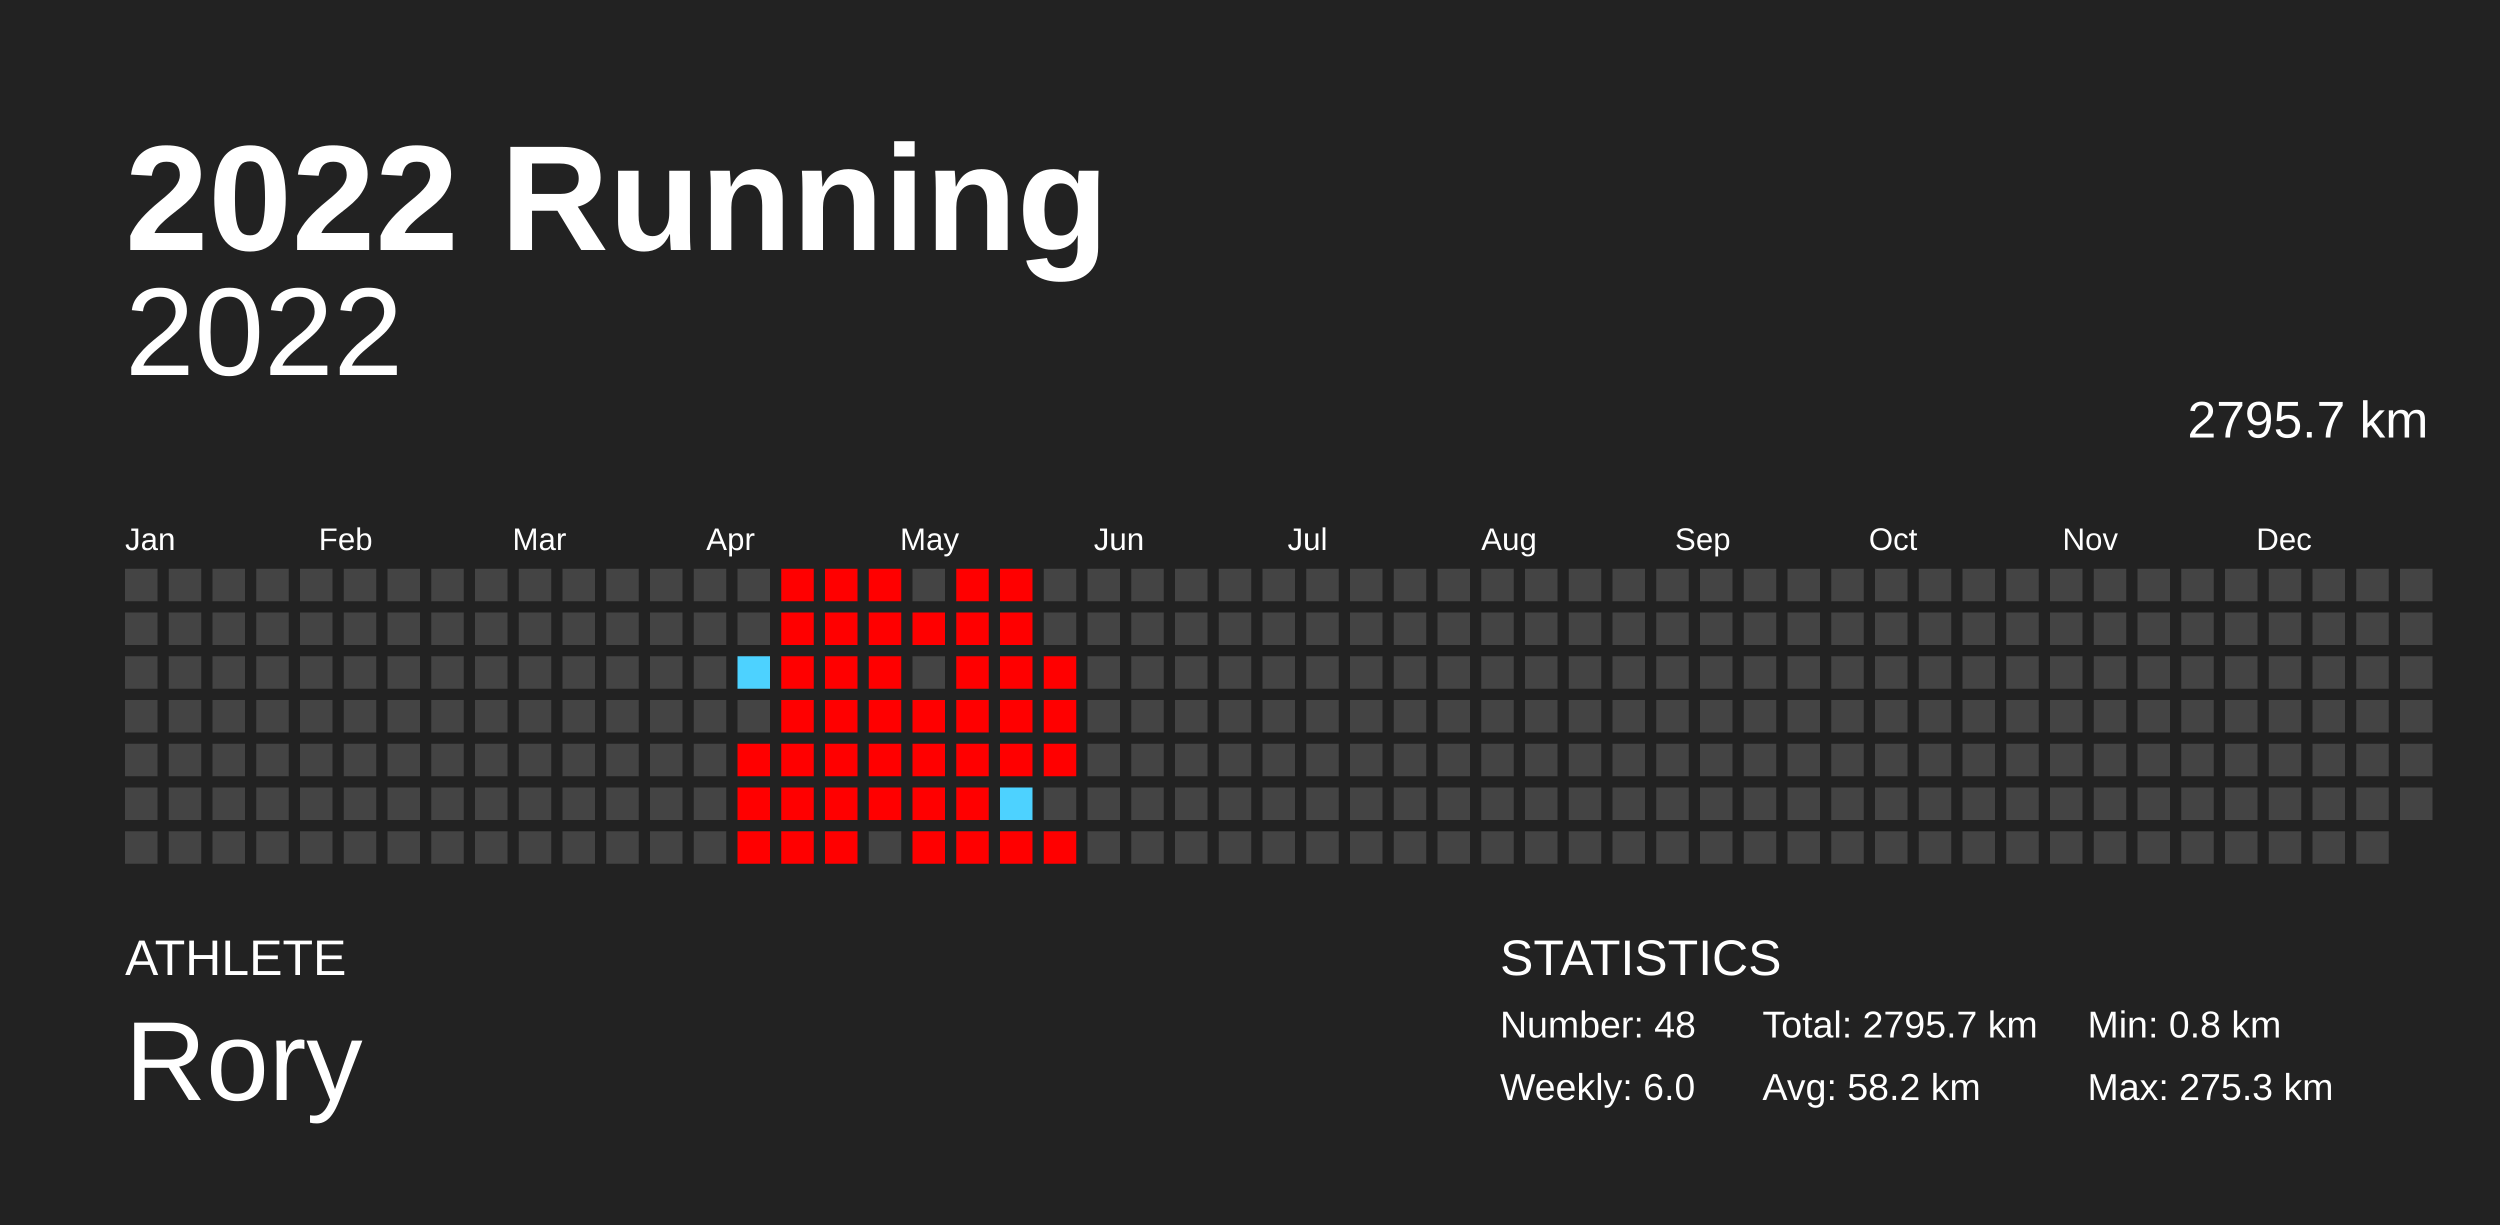
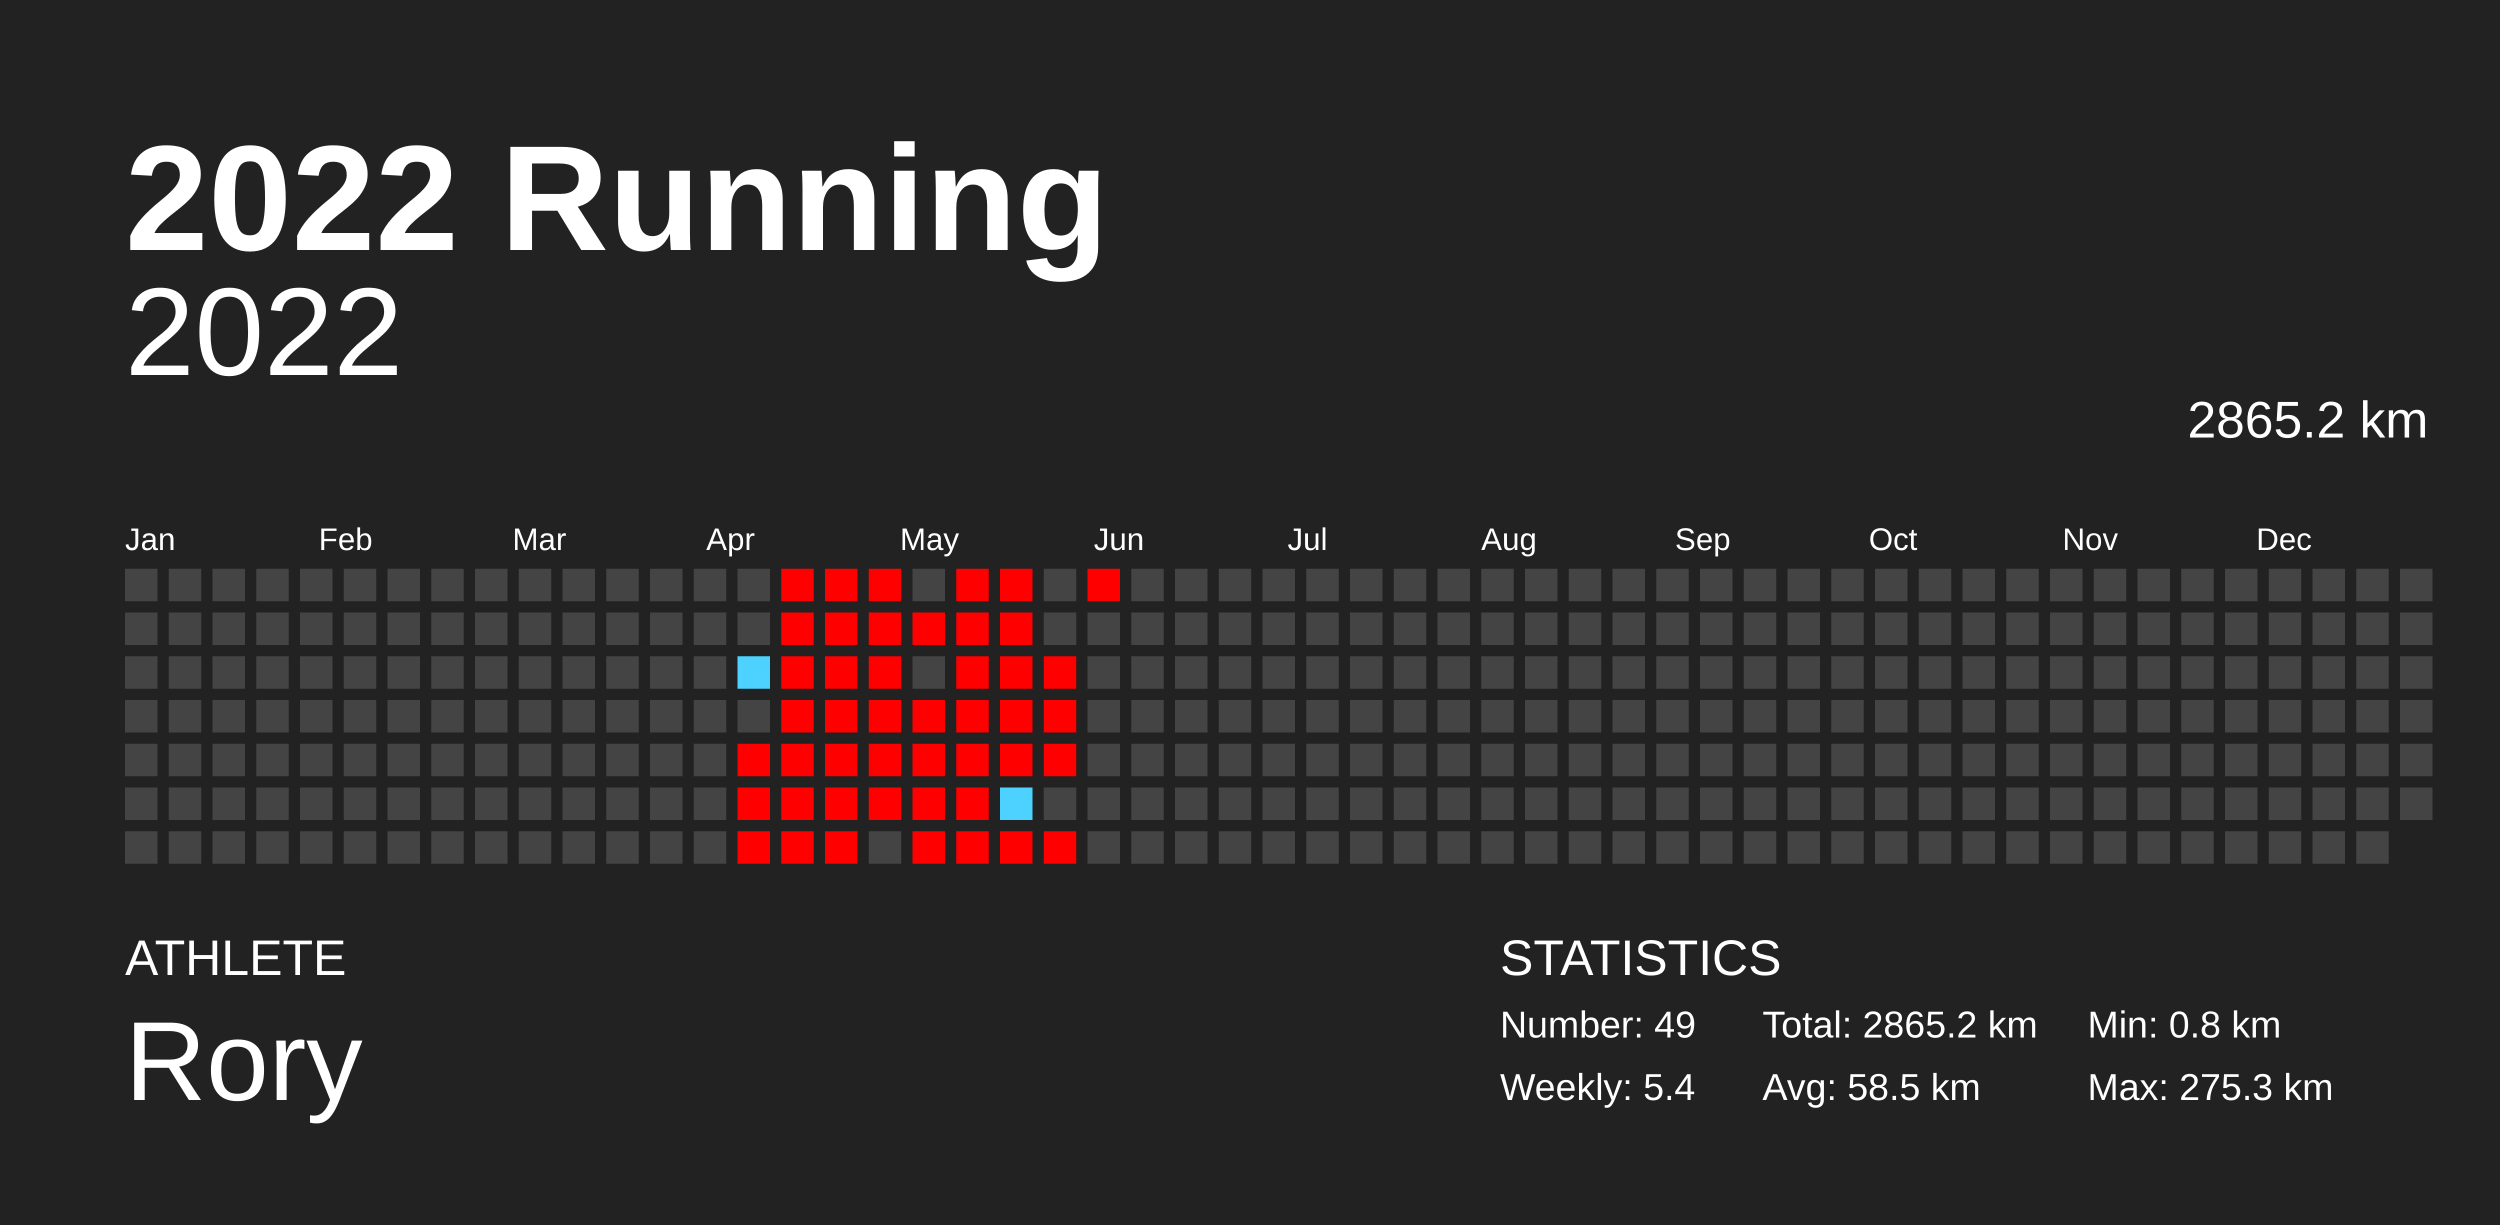
<svg xmlns="http://www.w3.org/2000/svg" baseProfile="full" height="98mm" version="1.1" viewBox="0,0,200,98" width="200mm">
  <defs />
  <rect fill="#222222" height="98" width="200" x="0" y="0" />
  <text fill="#FFFFFF" style="font-size:12px; font-family:Arial; font-weight:bold;" x="10" y="20">2022 Running</text>
  <text fill="#FFFFFF" style="font-size:4px; font-family:Arial" x="10" y="78">ATHLETE</text>
  <text fill="#FFFFFF" style="font-size:9px; font-family:Arial" x="10" y="88">Rory</text>
  <text fill="#FFFFFF" style="font-size:4px; font-family:Arial" x="120" y="78">STATISTICS</text>
-   <text fill="#FFFFFF" style="font-size:3px; font-family:Arial" x="120" y="83">Number: 48</text>
-   <text fill="#FFFFFF" style="font-size:3px; font-family:Arial" x="120" y="88">Weekly: 6.0</text>
-   <text fill="#FFFFFF" style="font-size:3px; font-family:Arial" x="141" y="83">Total: 2795.7 km</text>
-   <text fill="#FFFFFF" style="font-size:3px; font-family:Arial" x="141" y="88">Avg: 58.2 km</text>
+   <text fill="#FFFFFF" style="font-size:3px; font-family:Arial" x="120" y="83">Number: 49</text>
+   <text fill="#FFFFFF" style="font-size:3px; font-family:Arial" x="120" y="88">Weekly: 5.4</text>
+   <text fill="#FFFFFF" style="font-size:3px; font-family:Arial" x="141" y="83">Total: 2865.2 km</text>
+   <text fill="#FFFFFF" style="font-size:3px; font-family:Arial" x="141" y="88">Avg: 58.5 km</text>
  <text fill="#FFFFFF" style="font-size:3px; font-family:Arial" x="167" y="83">Min: 0.8 km</text>
  <text fill="#FFFFFF" style="font-size:3px; font-family:Arial" x="167" y="88">Max: 275.3 km</text>
  <text alignment-baseline="hanging" fill="#FFFFFF" style="font-size:10.0px; font-family:Arial;" x="10" y="30">2022</text>
-   <text alignment-baseline="hanging" fill="#FFFFFF" style="font-size:4.125px; font-family:Arial;" x="175" y="35">2795.7 km</text>
+   <text alignment-baseline="hanging" fill="#FFFFFF" style="font-size:4.125px; font-family:Arial;" x="175" y="35">2865.2 km</text>
  <text fill="#FFFFFF" style="font-size:2.5px; font-family:Arial" x="10.0" y="44">Jan</text>
  <text fill="#FFFFFF" style="font-size:2.5px; font-family:Arial" x="25.5" y="44">Feb</text>
  <text fill="#FFFFFF" style="font-size:2.5px; font-family:Arial" x="41.0" y="44">Mar</text>
  <text fill="#FFFFFF" style="font-size:2.5px; font-family:Arial" x="56.5" y="44">Apr</text>
  <text fill="#FFFFFF" style="font-size:2.5px; font-family:Arial" x="72.0" y="44">May</text>
  <text fill="#FFFFFF" style="font-size:2.5px; font-family:Arial" x="87.5" y="44">Jun</text>
  <text fill="#FFFFFF" style="font-size:2.5px; font-family:Arial" x="103.0" y="44">Jul</text>
  <text fill="#FFFFFF" style="font-size:2.5px; font-family:Arial" x="118.5" y="44">Aug</text>
  <text fill="#FFFFFF" style="font-size:2.5px; font-family:Arial" x="134.0" y="44">Sep</text>
  <text fill="#FFFFFF" style="font-size:2.5px; font-family:Arial" x="149.5" y="44">Oct</text>
  <text fill="#FFFFFF" style="font-size:2.5px; font-family:Arial" x="165.0" y="44">Nov</text>
  <text fill="#FFFFFF" style="font-size:2.5px; font-family:Arial" x="180.5" y="44">Dec</text>
  <rect fill="#444444" height="2.6" width="2.6" x="10.0" y="45.5" />
  <rect fill="#444444" height="2.6" width="2.6" x="10.0" y="49.0" />
  <rect fill="#444444" height="2.6" width="2.6" x="10.0" y="52.5" />
  <rect fill="#444444" height="2.6" width="2.6" x="10.0" y="56.0" />
  <rect fill="#444444" height="2.6" width="2.6" x="10.0" y="59.5" />
  <rect fill="#444444" height="2.6" width="2.6" x="10.0" y="63.0" />
  <rect fill="#444444" height="2.6" width="2.6" x="10.0" y="66.5" />
  <rect fill="#444444" height="2.6" width="2.6" x="13.5" y="45.5" />
  <rect fill="#444444" height="2.6" width="2.6" x="13.5" y="49.0" />
  <rect fill="#444444" height="2.6" width="2.6" x="13.5" y="52.5" />
  <rect fill="#444444" height="2.6" width="2.6" x="13.5" y="56.0" />
  <rect fill="#444444" height="2.6" width="2.6" x="13.5" y="59.5" />
  <rect fill="#444444" height="2.6" width="2.6" x="13.5" y="63.0" />
  <rect fill="#444444" height="2.6" width="2.6" x="13.5" y="66.5" />
  <rect fill="#444444" height="2.6" width="2.6" x="17.0" y="45.5" />
  <rect fill="#444444" height="2.6" width="2.6" x="17.0" y="49.0" />
  <rect fill="#444444" height="2.6" width="2.6" x="17.0" y="52.5" />
  <rect fill="#444444" height="2.6" width="2.6" x="17.0" y="56.0" />
  <rect fill="#444444" height="2.6" width="2.6" x="17.0" y="59.5" />
  <rect fill="#444444" height="2.6" width="2.6" x="17.0" y="63.0" />
  <rect fill="#444444" height="2.6" width="2.6" x="17.0" y="66.5" />
  <rect fill="#444444" height="2.6" width="2.6" x="20.5" y="45.5" />
  <rect fill="#444444" height="2.6" width="2.6" x="20.5" y="49.0" />
  <rect fill="#444444" height="2.6" width="2.6" x="20.5" y="52.5" />
  <rect fill="#444444" height="2.6" width="2.6" x="20.5" y="56.0" />
  <rect fill="#444444" height="2.6" width="2.6" x="20.5" y="59.5" />
  <rect fill="#444444" height="2.6" width="2.6" x="20.5" y="63.0" />
  <rect fill="#444444" height="2.6" width="2.6" x="20.5" y="66.5" />
  <rect fill="#444444" height="2.6" width="2.6" x="24.0" y="45.5" />
  <rect fill="#444444" height="2.6" width="2.6" x="24.0" y="49.0" />
  <rect fill="#444444" height="2.6" width="2.6" x="24.0" y="52.5" />
  <rect fill="#444444" height="2.6" width="2.6" x="24.0" y="56.0" />
  <rect fill="#444444" height="2.6" width="2.6" x="24.0" y="59.5" />
  <rect fill="#444444" height="2.6" width="2.6" x="24.0" y="63.0" />
  <rect fill="#444444" height="2.6" width="2.6" x="24.0" y="66.5" />
  <rect fill="#444444" height="2.6" width="2.6" x="27.5" y="45.5" />
  <rect fill="#444444" height="2.6" width="2.6" x="27.5" y="49.0" />
  <rect fill="#444444" height="2.6" width="2.6" x="27.5" y="52.5" />
  <rect fill="#444444" height="2.6" width="2.6" x="27.5" y="56.0" />
  <rect fill="#444444" height="2.6" width="2.6" x="27.5" y="59.5" />
  <rect fill="#444444" height="2.6" width="2.6" x="27.5" y="63.0" />
  <rect fill="#444444" height="2.6" width="2.6" x="27.5" y="66.5" />
  <rect fill="#444444" height="2.6" width="2.6" x="31.0" y="45.5" />
  <rect fill="#444444" height="2.6" width="2.6" x="31.0" y="49.0" />
  <rect fill="#444444" height="2.6" width="2.6" x="31.0" y="52.5" />
  <rect fill="#444444" height="2.6" width="2.6" x="31.0" y="56.0" />
  <rect fill="#444444" height="2.6" width="2.6" x="31.0" y="59.5" />
  <rect fill="#444444" height="2.6" width="2.6" x="31.0" y="63.0" />
  <rect fill="#444444" height="2.6" width="2.6" x="31.0" y="66.5" />
  <rect fill="#444444" height="2.6" width="2.6" x="34.5" y="45.5" />
  <rect fill="#444444" height="2.6" width="2.6" x="34.5" y="49.0" />
  <rect fill="#444444" height="2.6" width="2.6" x="34.5" y="52.5" />
  <rect fill="#444444" height="2.6" width="2.6" x="34.5" y="56.0" />
  <rect fill="#444444" height="2.6" width="2.6" x="34.5" y="59.5" />
  <rect fill="#444444" height="2.6" width="2.6" x="34.5" y="63.0" />
  <rect fill="#444444" height="2.6" width="2.6" x="34.5" y="66.5" />
  <rect fill="#444444" height="2.6" width="2.6" x="38.0" y="45.5" />
  <rect fill="#444444" height="2.6" width="2.6" x="38.0" y="49.0" />
  <rect fill="#444444" height="2.6" width="2.6" x="38.0" y="52.5" />
  <rect fill="#444444" height="2.6" width="2.6" x="38.0" y="56.0" />
  <rect fill="#444444" height="2.6" width="2.6" x="38.0" y="59.5" />
  <rect fill="#444444" height="2.6" width="2.6" x="38.0" y="63.0" />
  <rect fill="#444444" height="2.6" width="2.6" x="38.0" y="66.5" />
  <rect fill="#444444" height="2.6" width="2.6" x="41.5" y="45.5" />
  <rect fill="#444444" height="2.6" width="2.6" x="41.5" y="49.0" />
  <rect fill="#444444" height="2.6" width="2.6" x="41.5" y="52.5" />
  <rect fill="#444444" height="2.6" width="2.6" x="41.5" y="56.0" />
  <rect fill="#444444" height="2.6" width="2.6" x="41.5" y="59.5" />
  <rect fill="#444444" height="2.6" width="2.6" x="41.5" y="63.0" />
  <rect fill="#444444" height="2.6" width="2.6" x="41.5" y="66.5" />
  <rect fill="#444444" height="2.6" width="2.6" x="45.0" y="45.5" />
  <rect fill="#444444" height="2.6" width="2.6" x="45.0" y="49.0" />
  <rect fill="#444444" height="2.6" width="2.6" x="45.0" y="52.5" />
  <rect fill="#444444" height="2.6" width="2.6" x="45.0" y="56.0" />
  <rect fill="#444444" height="2.6" width="2.6" x="45.0" y="59.5" />
  <rect fill="#444444" height="2.6" width="2.6" x="45.0" y="63.0" />
  <rect fill="#444444" height="2.6" width="2.6" x="45.0" y="66.5" />
  <rect fill="#444444" height="2.6" width="2.6" x="48.5" y="45.5" />
  <rect fill="#444444" height="2.6" width="2.6" x="48.5" y="49.0" />
  <rect fill="#444444" height="2.6" width="2.6" x="48.5" y="52.5" />
  <rect fill="#444444" height="2.6" width="2.6" x="48.5" y="56.0" />
  <rect fill="#444444" height="2.6" width="2.6" x="48.5" y="59.5" />
  <rect fill="#444444" height="2.6" width="2.6" x="48.5" y="63.0" />
  <rect fill="#444444" height="2.6" width="2.6" x="48.5" y="66.5" />
  <rect fill="#444444" height="2.6" width="2.6" x="52.0" y="45.5" />
  <rect fill="#444444" height="2.6" width="2.6" x="52.0" y="49.0" />
  <rect fill="#444444" height="2.6" width="2.6" x="52.0" y="52.5" />
  <rect fill="#444444" height="2.6" width="2.6" x="52.0" y="56.0" />
  <rect fill="#444444" height="2.6" width="2.6" x="52.0" y="59.5" />
  <rect fill="#444444" height="2.6" width="2.6" x="52.0" y="63.0" />
  <rect fill="#444444" height="2.6" width="2.6" x="52.0" y="66.5" />
  <rect fill="#444444" height="2.6" width="2.6" x="55.5" y="45.5" />
  <rect fill="#444444" height="2.6" width="2.6" x="55.5" y="49.0" />
  <rect fill="#444444" height="2.6" width="2.6" x="55.5" y="52.5" />
  <rect fill="#444444" height="2.6" width="2.6" x="55.5" y="56.0" />
  <rect fill="#444444" height="2.6" width="2.6" x="55.5" y="59.5" />
  <rect fill="#444444" height="2.6" width="2.6" x="55.5" y="63.0" />
  <rect fill="#444444" height="2.6" width="2.6" x="55.5" y="66.5" />
  <rect fill="#444444" height="2.6" width="2.6" x="59.0" y="45.5" />
  <rect fill="#444444" height="2.6" width="2.6" x="59.0" y="49.0" />
  <rect fill="#4dd2ff" height="2.6" width="2.6" x="59.0" y="52.5" />
  <rect fill="#444444" height="2.6" width="2.6" x="59.0" y="56.0" />
  <rect fill="red" height="2.6" width="2.6" x="59.0" y="59.5" />
  <rect fill="red" height="2.6" width="2.6" x="59.0" y="63.0" />
  <rect fill="red" height="2.6" width="2.6" x="59.0" y="66.5" />
  <rect fill="red" height="2.6" width="2.6" x="62.5" y="45.5" />
  <rect fill="red" height="2.6" width="2.6" x="62.5" y="49.0" />
  <rect fill="red" height="2.6" width="2.6" x="62.5" y="52.5" />
  <rect fill="red" height="2.6" width="2.6" x="62.5" y="56.0" />
  <rect fill="red" height="2.6" width="2.6" x="62.5" y="59.5" />
  <rect fill="red" height="2.6" width="2.6" x="62.5" y="63.0" />
  <rect fill="red" height="2.6" width="2.6" x="62.5" y="66.5" />
  <rect fill="red" height="2.6" width="2.6" x="66.0" y="45.5" />
  <rect fill="red" height="2.6" width="2.6" x="66.0" y="49.0" />
  <rect fill="red" height="2.6" width="2.6" x="66.0" y="52.5" />
  <rect fill="red" height="2.6" width="2.6" x="66.0" y="56.0" />
  <rect fill="red" height="2.6" width="2.6" x="66.0" y="59.5" />
  <rect fill="red" height="2.6" width="2.6" x="66.0" y="63.0" />
  <rect fill="red" height="2.6" width="2.6" x="66.0" y="66.5" />
  <rect fill="red" height="2.6" width="2.6" x="69.5" y="45.5" />
  <rect fill="red" height="2.6" width="2.6" x="69.5" y="49.0" />
  <rect fill="red" height="2.6" width="2.6" x="69.5" y="52.5" />
  <rect fill="red" height="2.6" width="2.6" x="69.5" y="56.0" />
  <rect fill="red" height="2.6" width="2.6" x="69.5" y="59.5" />
  <rect fill="red" height="2.6" width="2.6" x="69.5" y="63.0" />
  <rect fill="#444444" height="2.6" width="2.6" x="69.5" y="66.5" />
  <rect fill="#444444" height="2.6" width="2.6" x="73.0" y="45.5" />
  <rect fill="red" height="2.6" width="2.6" x="73.0" y="49.0" />
  <rect fill="#444444" height="2.6" width="2.6" x="73.0" y="52.5" />
  <rect fill="red" height="2.6" width="2.6" x="73.0" y="56.0" />
  <rect fill="red" height="2.6" width="2.6" x="73.0" y="59.5" />
  <rect fill="red" height="2.6" width="2.6" x="73.0" y="63.0" />
  <rect fill="red" height="2.6" width="2.6" x="73.0" y="66.5" />
  <rect fill="red" height="2.6" width="2.6" x="76.5" y="45.5" />
  <rect fill="red" height="2.6" width="2.6" x="76.5" y="49.0" />
  <rect fill="red" height="2.6" width="2.6" x="76.5" y="52.5" />
  <rect fill="red" height="2.6" width="2.6" x="76.5" y="56.0" />
  <rect fill="red" height="2.6" width="2.6" x="76.5" y="59.5" />
  <rect fill="red" height="2.6" width="2.6" x="76.5" y="63.0" />
  <rect fill="red" height="2.6" width="2.6" x="76.5" y="66.5" />
  <rect fill="red" height="2.6" width="2.6" x="80.0" y="45.5" />
  <rect fill="red" height="2.6" width="2.6" x="80.0" y="49.0" />
  <rect fill="red" height="2.6" width="2.6" x="80.0" y="52.5" />
  <rect fill="red" height="2.6" width="2.6" x="80.0" y="56.0" />
  <rect fill="red" height="2.6" width="2.6" x="80.0" y="59.5" />
  <rect fill="#4dd2ff" height="2.6" width="2.6" x="80.0" y="63.0" />
  <rect fill="red" height="2.6" width="2.6" x="80.0" y="66.5" />
  <rect fill="#444444" height="2.6" width="2.6" x="83.5" y="45.5" />
  <rect fill="#444444" height="2.6" width="2.6" x="83.5" y="49.0" />
  <rect fill="red" height="2.6" width="2.6" x="83.5" y="52.5" />
  <rect fill="red" height="2.6" width="2.6" x="83.5" y="56.0" />
  <rect fill="red" height="2.6" width="2.6" x="83.5" y="59.5" />
  <rect fill="#444444" height="2.6" width="2.6" x="83.5" y="63.0" />
  <rect fill="red" height="2.6" width="2.6" x="83.5" y="66.5" />
-   <rect fill="#444444" height="2.6" width="2.6" x="87.0" y="45.5" />
+   <rect fill="red" height="2.6" width="2.6" x="87.0" y="45.5" />
  <rect fill="#444444" height="2.6" width="2.6" x="87.0" y="49.0" />
  <rect fill="#444444" height="2.6" width="2.6" x="87.0" y="52.5" />
  <rect fill="#444444" height="2.6" width="2.6" x="87.0" y="56.0" />
  <rect fill="#444444" height="2.6" width="2.6" x="87.0" y="59.5" />
  <rect fill="#444444" height="2.6" width="2.6" x="87.0" y="63.0" />
  <rect fill="#444444" height="2.6" width="2.6" x="87.0" y="66.5" />
  <rect fill="#444444" height="2.6" width="2.6" x="90.5" y="45.5" />
  <rect fill="#444444" height="2.6" width="2.6" x="90.5" y="49.0" />
  <rect fill="#444444" height="2.6" width="2.6" x="90.5" y="52.5" />
  <rect fill="#444444" height="2.6" width="2.6" x="90.5" y="56.0" />
  <rect fill="#444444" height="2.6" width="2.6" x="90.5" y="59.5" />
  <rect fill="#444444" height="2.6" width="2.6" x="90.5" y="63.0" />
  <rect fill="#444444" height="2.6" width="2.6" x="90.5" y="66.5" />
  <rect fill="#444444" height="2.6" width="2.6" x="94.0" y="45.5" />
  <rect fill="#444444" height="2.6" width="2.6" x="94.0" y="49.0" />
  <rect fill="#444444" height="2.6" width="2.6" x="94.0" y="52.5" />
  <rect fill="#444444" height="2.6" width="2.6" x="94.0" y="56.0" />
  <rect fill="#444444" height="2.6" width="2.6" x="94.0" y="59.5" />
  <rect fill="#444444" height="2.6" width="2.6" x="94.0" y="63.0" />
  <rect fill="#444444" height="2.6" width="2.6" x="94.0" y="66.5" />
  <rect fill="#444444" height="2.6" width="2.6" x="97.5" y="45.5" />
  <rect fill="#444444" height="2.6" width="2.6" x="97.5" y="49.0" />
  <rect fill="#444444" height="2.6" width="2.6" x="97.5" y="52.5" />
  <rect fill="#444444" height="2.6" width="2.6" x="97.5" y="56.0" />
  <rect fill="#444444" height="2.6" width="2.6" x="97.5" y="59.5" />
  <rect fill="#444444" height="2.6" width="2.6" x="97.5" y="63.0" />
  <rect fill="#444444" height="2.6" width="2.6" x="97.5" y="66.5" />
  <rect fill="#444444" height="2.6" width="2.6" x="101.0" y="45.5" />
  <rect fill="#444444" height="2.6" width="2.6" x="101.0" y="49.0" />
  <rect fill="#444444" height="2.6" width="2.6" x="101.0" y="52.5" />
  <rect fill="#444444" height="2.6" width="2.6" x="101.0" y="56.0" />
  <rect fill="#444444" height="2.6" width="2.6" x="101.0" y="59.5" />
  <rect fill="#444444" height="2.6" width="2.6" x="101.0" y="63.0" />
  <rect fill="#444444" height="2.6" width="2.6" x="101.0" y="66.5" />
  <rect fill="#444444" height="2.6" width="2.6" x="104.5" y="45.5" />
  <rect fill="#444444" height="2.6" width="2.6" x="104.5" y="49.0" />
  <rect fill="#444444" height="2.6" width="2.6" x="104.5" y="52.5" />
  <rect fill="#444444" height="2.6" width="2.6" x="104.5" y="56.0" />
  <rect fill="#444444" height="2.6" width="2.6" x="104.5" y="59.5" />
  <rect fill="#444444" height="2.6" width="2.6" x="104.5" y="63.0" />
  <rect fill="#444444" height="2.6" width="2.6" x="104.5" y="66.5" />
  <rect fill="#444444" height="2.6" width="2.6" x="108.0" y="45.5" />
  <rect fill="#444444" height="2.6" width="2.6" x="108.0" y="49.0" />
  <rect fill="#444444" height="2.6" width="2.6" x="108.0" y="52.5" />
  <rect fill="#444444" height="2.6" width="2.6" x="108.0" y="56.0" />
  <rect fill="#444444" height="2.6" width="2.6" x="108.0" y="59.5" />
  <rect fill="#444444" height="2.6" width="2.6" x="108.0" y="63.0" />
  <rect fill="#444444" height="2.6" width="2.6" x="108.0" y="66.5" />
  <rect fill="#444444" height="2.6" width="2.6" x="111.5" y="45.5" />
  <rect fill="#444444" height="2.6" width="2.6" x="111.5" y="49.0" />
  <rect fill="#444444" height="2.6" width="2.6" x="111.5" y="52.5" />
  <rect fill="#444444" height="2.6" width="2.6" x="111.5" y="56.0" />
  <rect fill="#444444" height="2.6" width="2.6" x="111.5" y="59.5" />
  <rect fill="#444444" height="2.6" width="2.6" x="111.5" y="63.0" />
  <rect fill="#444444" height="2.6" width="2.6" x="111.5" y="66.5" />
  <rect fill="#444444" height="2.6" width="2.6" x="115.0" y="45.5" />
  <rect fill="#444444" height="2.6" width="2.6" x="115.0" y="49.0" />
  <rect fill="#444444" height="2.6" width="2.6" x="115.0" y="52.5" />
  <rect fill="#444444" height="2.6" width="2.6" x="115.0" y="56.0" />
  <rect fill="#444444" height="2.6" width="2.6" x="115.0" y="59.5" />
  <rect fill="#444444" height="2.6" width="2.6" x="115.0" y="63.0" />
  <rect fill="#444444" height="2.6" width="2.6" x="115.0" y="66.5" />
  <rect fill="#444444" height="2.6" width="2.6" x="118.5" y="45.5" />
  <rect fill="#444444" height="2.6" width="2.6" x="118.5" y="49.0" />
  <rect fill="#444444" height="2.6" width="2.6" x="118.5" y="52.5" />
  <rect fill="#444444" height="2.6" width="2.6" x="118.5" y="56.0" />
  <rect fill="#444444" height="2.6" width="2.6" x="118.5" y="59.5" />
  <rect fill="#444444" height="2.6" width="2.6" x="118.5" y="63.0" />
  <rect fill="#444444" height="2.6" width="2.6" x="118.5" y="66.5" />
  <rect fill="#444444" height="2.6" width="2.6" x="122.0" y="45.5" />
  <rect fill="#444444" height="2.6" width="2.6" x="122.0" y="49.0" />
  <rect fill="#444444" height="2.6" width="2.6" x="122.0" y="52.5" />
  <rect fill="#444444" height="2.6" width="2.6" x="122.0" y="56.0" />
  <rect fill="#444444" height="2.6" width="2.6" x="122.0" y="59.5" />
  <rect fill="#444444" height="2.6" width="2.6" x="122.0" y="63.0" />
  <rect fill="#444444" height="2.6" width="2.6" x="122.0" y="66.5" />
  <rect fill="#444444" height="2.6" width="2.6" x="125.5" y="45.5" />
  <rect fill="#444444" height="2.6" width="2.6" x="125.5" y="49.0" />
  <rect fill="#444444" height="2.6" width="2.6" x="125.5" y="52.5" />
  <rect fill="#444444" height="2.6" width="2.6" x="125.5" y="56.0" />
  <rect fill="#444444" height="2.6" width="2.6" x="125.5" y="59.5" />
  <rect fill="#444444" height="2.6" width="2.6" x="125.5" y="63.0" />
  <rect fill="#444444" height="2.6" width="2.6" x="125.5" y="66.5" />
  <rect fill="#444444" height="2.6" width="2.6" x="129.0" y="45.5" />
  <rect fill="#444444" height="2.6" width="2.6" x="129.0" y="49.0" />
  <rect fill="#444444" height="2.6" width="2.6" x="129.0" y="52.5" />
  <rect fill="#444444" height="2.6" width="2.6" x="129.0" y="56.0" />
  <rect fill="#444444" height="2.6" width="2.6" x="129.0" y="59.5" />
  <rect fill="#444444" height="2.6" width="2.6" x="129.0" y="63.0" />
  <rect fill="#444444" height="2.6" width="2.6" x="129.0" y="66.5" />
  <rect fill="#444444" height="2.6" width="2.6" x="132.5" y="45.5" />
  <rect fill="#444444" height="2.6" width="2.6" x="132.5" y="49.0" />
  <rect fill="#444444" height="2.6" width="2.6" x="132.5" y="52.5" />
  <rect fill="#444444" height="2.6" width="2.6" x="132.5" y="56.0" />
  <rect fill="#444444" height="2.6" width="2.6" x="132.5" y="59.5" />
  <rect fill="#444444" height="2.6" width="2.6" x="132.5" y="63.0" />
  <rect fill="#444444" height="2.6" width="2.6" x="132.5" y="66.5" />
  <rect fill="#444444" height="2.6" width="2.6" x="136.0" y="45.5" />
  <rect fill="#444444" height="2.6" width="2.6" x="136.0" y="49.0" />
  <rect fill="#444444" height="2.6" width="2.6" x="136.0" y="52.5" />
  <rect fill="#444444" height="2.6" width="2.6" x="136.0" y="56.0" />
  <rect fill="#444444" height="2.6" width="2.6" x="136.0" y="59.5" />
  <rect fill="#444444" height="2.6" width="2.6" x="136.0" y="63.0" />
  <rect fill="#444444" height="2.6" width="2.6" x="136.0" y="66.5" />
  <rect fill="#444444" height="2.6" width="2.6" x="139.5" y="45.5" />
  <rect fill="#444444" height="2.6" width="2.6" x="139.5" y="49.0" />
  <rect fill="#444444" height="2.6" width="2.6" x="139.5" y="52.5" />
  <rect fill="#444444" height="2.6" width="2.6" x="139.5" y="56.0" />
  <rect fill="#444444" height="2.6" width="2.6" x="139.5" y="59.5" />
  <rect fill="#444444" height="2.6" width="2.6" x="139.5" y="63.0" />
  <rect fill="#444444" height="2.6" width="2.6" x="139.5" y="66.5" />
  <rect fill="#444444" height="2.6" width="2.6" x="143.0" y="45.5" />
  <rect fill="#444444" height="2.6" width="2.6" x="143.0" y="49.0" />
  <rect fill="#444444" height="2.6" width="2.6" x="143.0" y="52.5" />
  <rect fill="#444444" height="2.6" width="2.6" x="143.0" y="56.0" />
  <rect fill="#444444" height="2.6" width="2.6" x="143.0" y="59.5" />
  <rect fill="#444444" height="2.6" width="2.6" x="143.0" y="63.0" />
  <rect fill="#444444" height="2.6" width="2.6" x="143.0" y="66.5" />
  <rect fill="#444444" height="2.6" width="2.6" x="146.5" y="45.5" />
  <rect fill="#444444" height="2.6" width="2.6" x="146.5" y="49.0" />
  <rect fill="#444444" height="2.6" width="2.6" x="146.5" y="52.5" />
  <rect fill="#444444" height="2.6" width="2.6" x="146.5" y="56.0" />
  <rect fill="#444444" height="2.6" width="2.6" x="146.5" y="59.5" />
  <rect fill="#444444" height="2.6" width="2.6" x="146.5" y="63.0" />
  <rect fill="#444444" height="2.6" width="2.6" x="146.5" y="66.5" />
  <rect fill="#444444" height="2.6" width="2.6" x="150.0" y="45.5" />
  <rect fill="#444444" height="2.6" width="2.6" x="150.0" y="49.0" />
  <rect fill="#444444" height="2.6" width="2.6" x="150.0" y="52.5" />
  <rect fill="#444444" height="2.6" width="2.6" x="150.0" y="56.0" />
  <rect fill="#444444" height="2.6" width="2.6" x="150.0" y="59.5" />
  <rect fill="#444444" height="2.6" width="2.6" x="150.0" y="63.0" />
  <rect fill="#444444" height="2.6" width="2.6" x="150.0" y="66.5" />
  <rect fill="#444444" height="2.6" width="2.6" x="153.5" y="45.5" />
  <rect fill="#444444" height="2.6" width="2.6" x="153.5" y="49.0" />
  <rect fill="#444444" height="2.6" width="2.6" x="153.5" y="52.5" />
  <rect fill="#444444" height="2.6" width="2.6" x="153.5" y="56.0" />
  <rect fill="#444444" height="2.6" width="2.6" x="153.5" y="59.5" />
  <rect fill="#444444" height="2.6" width="2.6" x="153.5" y="63.0" />
  <rect fill="#444444" height="2.6" width="2.6" x="153.5" y="66.5" />
  <rect fill="#444444" height="2.6" width="2.6" x="157.0" y="45.5" />
  <rect fill="#444444" height="2.6" width="2.6" x="157.0" y="49.0" />
  <rect fill="#444444" height="2.6" width="2.6" x="157.0" y="52.5" />
  <rect fill="#444444" height="2.6" width="2.6" x="157.0" y="56.0" />
  <rect fill="#444444" height="2.6" width="2.6" x="157.0" y="59.5" />
  <rect fill="#444444" height="2.6" width="2.6" x="157.0" y="63.0" />
  <rect fill="#444444" height="2.6" width="2.6" x="157.0" y="66.5" />
  <rect fill="#444444" height="2.6" width="2.6" x="160.5" y="45.5" />
  <rect fill="#444444" height="2.6" width="2.6" x="160.5" y="49.0" />
  <rect fill="#444444" height="2.6" width="2.6" x="160.5" y="52.5" />
  <rect fill="#444444" height="2.6" width="2.6" x="160.5" y="56.0" />
  <rect fill="#444444" height="2.6" width="2.6" x="160.5" y="59.5" />
  <rect fill="#444444" height="2.6" width="2.6" x="160.5" y="63.0" />
  <rect fill="#444444" height="2.6" width="2.6" x="160.5" y="66.5" />
  <rect fill="#444444" height="2.6" width="2.6" x="164.0" y="45.5" />
  <rect fill="#444444" height="2.6" width="2.6" x="164.0" y="49.0" />
  <rect fill="#444444" height="2.6" width="2.6" x="164.0" y="52.5" />
  <rect fill="#444444" height="2.6" width="2.6" x="164.0" y="56.0" />
  <rect fill="#444444" height="2.6" width="2.6" x="164.0" y="59.5" />
  <rect fill="#444444" height="2.6" width="2.6" x="164.0" y="63.0" />
  <rect fill="#444444" height="2.6" width="2.6" x="164.0" y="66.5" />
  <rect fill="#444444" height="2.6" width="2.6" x="167.5" y="45.5" />
  <rect fill="#444444" height="2.6" width="2.6" x="167.5" y="49.0" />
  <rect fill="#444444" height="2.6" width="2.6" x="167.5" y="52.5" />
  <rect fill="#444444" height="2.6" width="2.6" x="167.5" y="56.0" />
  <rect fill="#444444" height="2.6" width="2.6" x="167.5" y="59.5" />
  <rect fill="#444444" height="2.6" width="2.6" x="167.5" y="63.0" />
  <rect fill="#444444" height="2.6" width="2.6" x="167.5" y="66.5" />
  <rect fill="#444444" height="2.6" width="2.6" x="171.0" y="45.5" />
  <rect fill="#444444" height="2.6" width="2.6" x="171.0" y="49.0" />
  <rect fill="#444444" height="2.6" width="2.6" x="171.0" y="52.5" />
  <rect fill="#444444" height="2.6" width="2.6" x="171.0" y="56.0" />
  <rect fill="#444444" height="2.6" width="2.6" x="171.0" y="59.5" />
  <rect fill="#444444" height="2.6" width="2.6" x="171.0" y="63.0" />
  <rect fill="#444444" height="2.6" width="2.6" x="171.0" y="66.5" />
  <rect fill="#444444" height="2.6" width="2.6" x="174.5" y="45.5" />
  <rect fill="#444444" height="2.6" width="2.6" x="174.5" y="49.0" />
  <rect fill="#444444" height="2.6" width="2.6" x="174.5" y="52.5" />
  <rect fill="#444444" height="2.6" width="2.6" x="174.5" y="56.0" />
  <rect fill="#444444" height="2.6" width="2.6" x="174.5" y="59.5" />
  <rect fill="#444444" height="2.6" width="2.6" x="174.5" y="63.0" />
  <rect fill="#444444" height="2.6" width="2.6" x="174.5" y="66.5" />
  <rect fill="#444444" height="2.6" width="2.6" x="178.0" y="45.5" />
  <rect fill="#444444" height="2.6" width="2.6" x="178.0" y="49.0" />
  <rect fill="#444444" height="2.6" width="2.6" x="178.0" y="52.5" />
  <rect fill="#444444" height="2.6" width="2.6" x="178.0" y="56.0" />
  <rect fill="#444444" height="2.6" width="2.6" x="178.0" y="59.5" />
  <rect fill="#444444" height="2.6" width="2.6" x="178.0" y="63.0" />
  <rect fill="#444444" height="2.6" width="2.6" x="178.0" y="66.5" />
  <rect fill="#444444" height="2.6" width="2.6" x="181.5" y="45.5" />
  <rect fill="#444444" height="2.6" width="2.6" x="181.5" y="49.0" />
  <rect fill="#444444" height="2.6" width="2.6" x="181.5" y="52.5" />
  <rect fill="#444444" height="2.6" width="2.6" x="181.5" y="56.0" />
  <rect fill="#444444" height="2.6" width="2.6" x="181.5" y="59.5" />
  <rect fill="#444444" height="2.6" width="2.6" x="181.5" y="63.0" />
  <rect fill="#444444" height="2.6" width="2.6" x="181.5" y="66.5" />
  <rect fill="#444444" height="2.6" width="2.6" x="185.0" y="45.5" />
  <rect fill="#444444" height="2.6" width="2.6" x="185.0" y="49.0" />
  <rect fill="#444444" height="2.6" width="2.6" x="185.0" y="52.5" />
  <rect fill="#444444" height="2.6" width="2.6" x="185.0" y="56.0" />
  <rect fill="#444444" height="2.6" width="2.6" x="185.0" y="59.5" />
  <rect fill="#444444" height="2.6" width="2.6" x="185.0" y="63.0" />
  <rect fill="#444444" height="2.6" width="2.6" x="185.0" y="66.5" />
  <rect fill="#444444" height="2.6" width="2.6" x="188.5" y="45.5" />
  <rect fill="#444444" height="2.6" width="2.6" x="188.5" y="49.0" />
  <rect fill="#444444" height="2.6" width="2.6" x="188.5" y="52.5" />
  <rect fill="#444444" height="2.6" width="2.6" x="188.5" y="56.0" />
  <rect fill="#444444" height="2.6" width="2.6" x="188.5" y="59.5" />
  <rect fill="#444444" height="2.6" width="2.6" x="188.5" y="63.0" />
  <rect fill="#444444" height="2.6" width="2.6" x="188.5" y="66.5" />
  <rect fill="#444444" height="2.6" width="2.6" x="192.0" y="45.5" />
  <rect fill="#444444" height="2.6" width="2.6" x="192.0" y="49.0" />
  <rect fill="#444444" height="2.6" width="2.6" x="192.0" y="52.5" />
  <rect fill="#444444" height="2.6" width="2.6" x="192.0" y="56.0" />
  <rect fill="#444444" height="2.6" width="2.6" x="192.0" y="59.5" />
  <rect fill="#444444" height="2.6" width="2.6" x="192.0" y="63.0" />
</svg>
